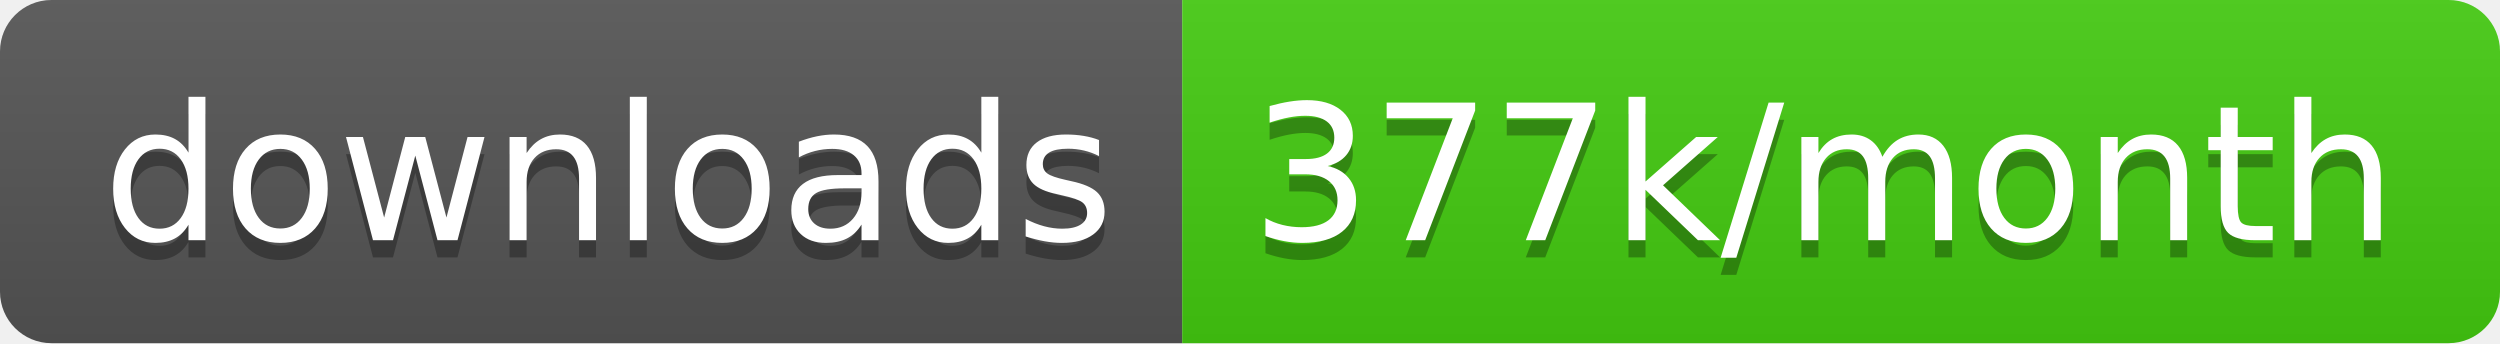
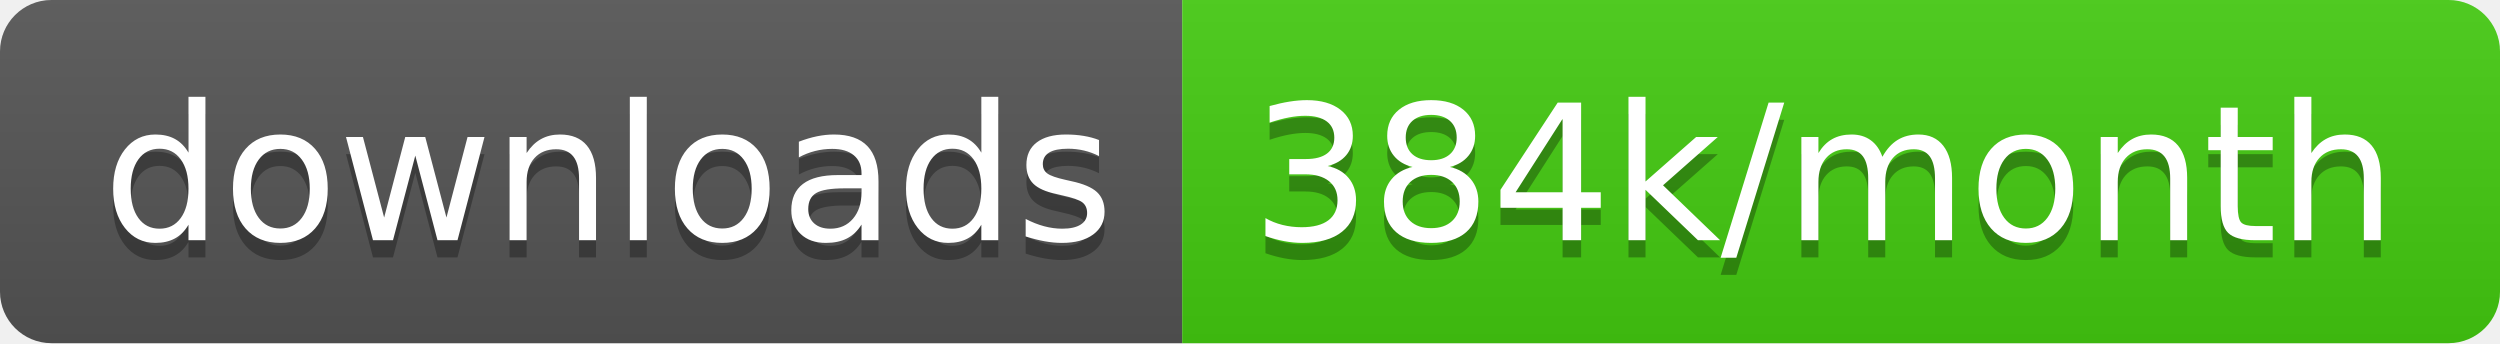
<svg xmlns="http://www.w3.org/2000/svg" width="145.7" height="20">
  <linearGradient id="smooth" x2="0" y2="100%">
    <stop offset="0" stop-color="#bbb" stop-opacity=".1" />
    <stop offset="1" stop-opacity=".1" />
  </linearGradient>
  <clipPath id="round">
    <rect width="145.7" height="20" rx="3" fill="#fff" />
  </clipPath>
  <g clip-path="url(#round)">
    <rect width="68.9" height="20" fill="#555" />
    <rect x="68.9" width="76.8" height="20" fill="#4c1" />
    <rect width="145.7" height="20" fill="url(#smooth)" />
  </g>
  <g fill="#fff" text-anchor="middle" font-family="DejaVu Sans,Verdana,Geneva,sans-serif" font-size="110">
    <text x="354.5" y="150" fill="#010101" fill-opacity=".3" transform="scale(0.1)" textLength="589.0" lengthAdjust="spacing">downloads</text>
    <text x="354.5" y="140" transform="scale(0.1)" textLength="589.0" lengthAdjust="spacing">downloads</text>
-     <text x="1063.0" y="150" fill="#010101" fill-opacity=".3" transform="scale(0.1)" textLength="668.0" lengthAdjust="spacing">377k/month</text>
-     <text x="1063.0" y="140" transform="scale(0.1)" textLength="668.0" lengthAdjust="spacing">377k/month</text>
+     <text x="1063.0" y="150" fill="#010101" fill-opacity=".3" transform="scale(0.1)" textLength="668.0" lengthAdjust="spacing">384k/month</text>
+     <text x="1063.0" y="140" transform="scale(0.1)" textLength="668.0" lengthAdjust="spacing">384k/month</text>
  </g>
</svg>
